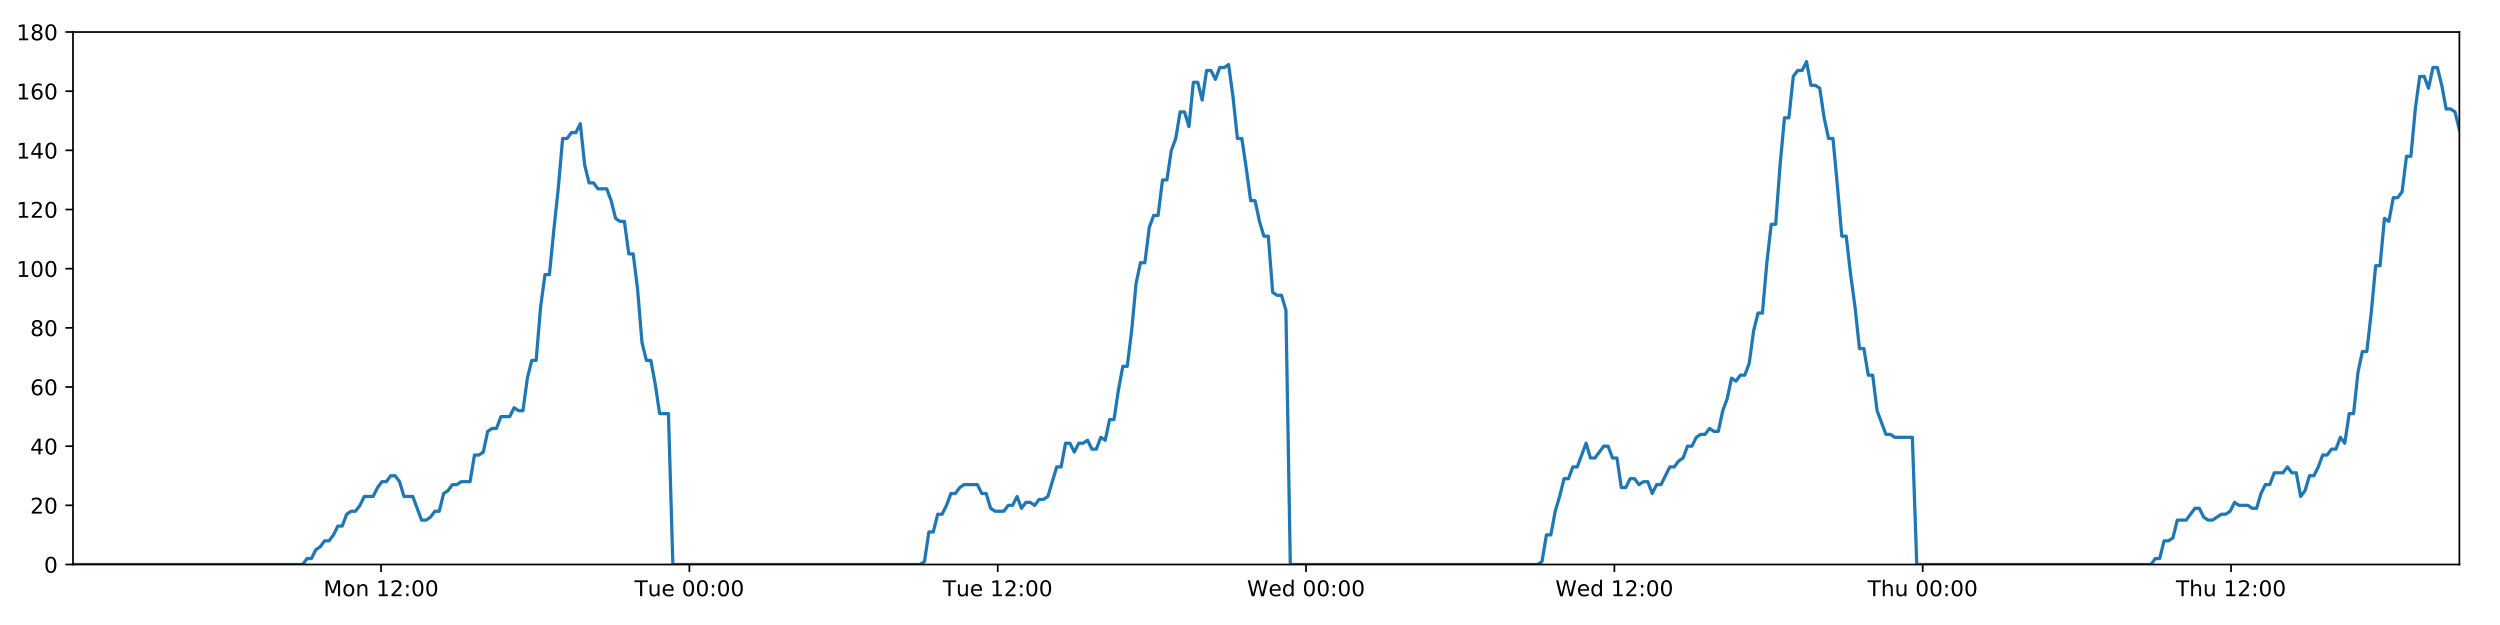
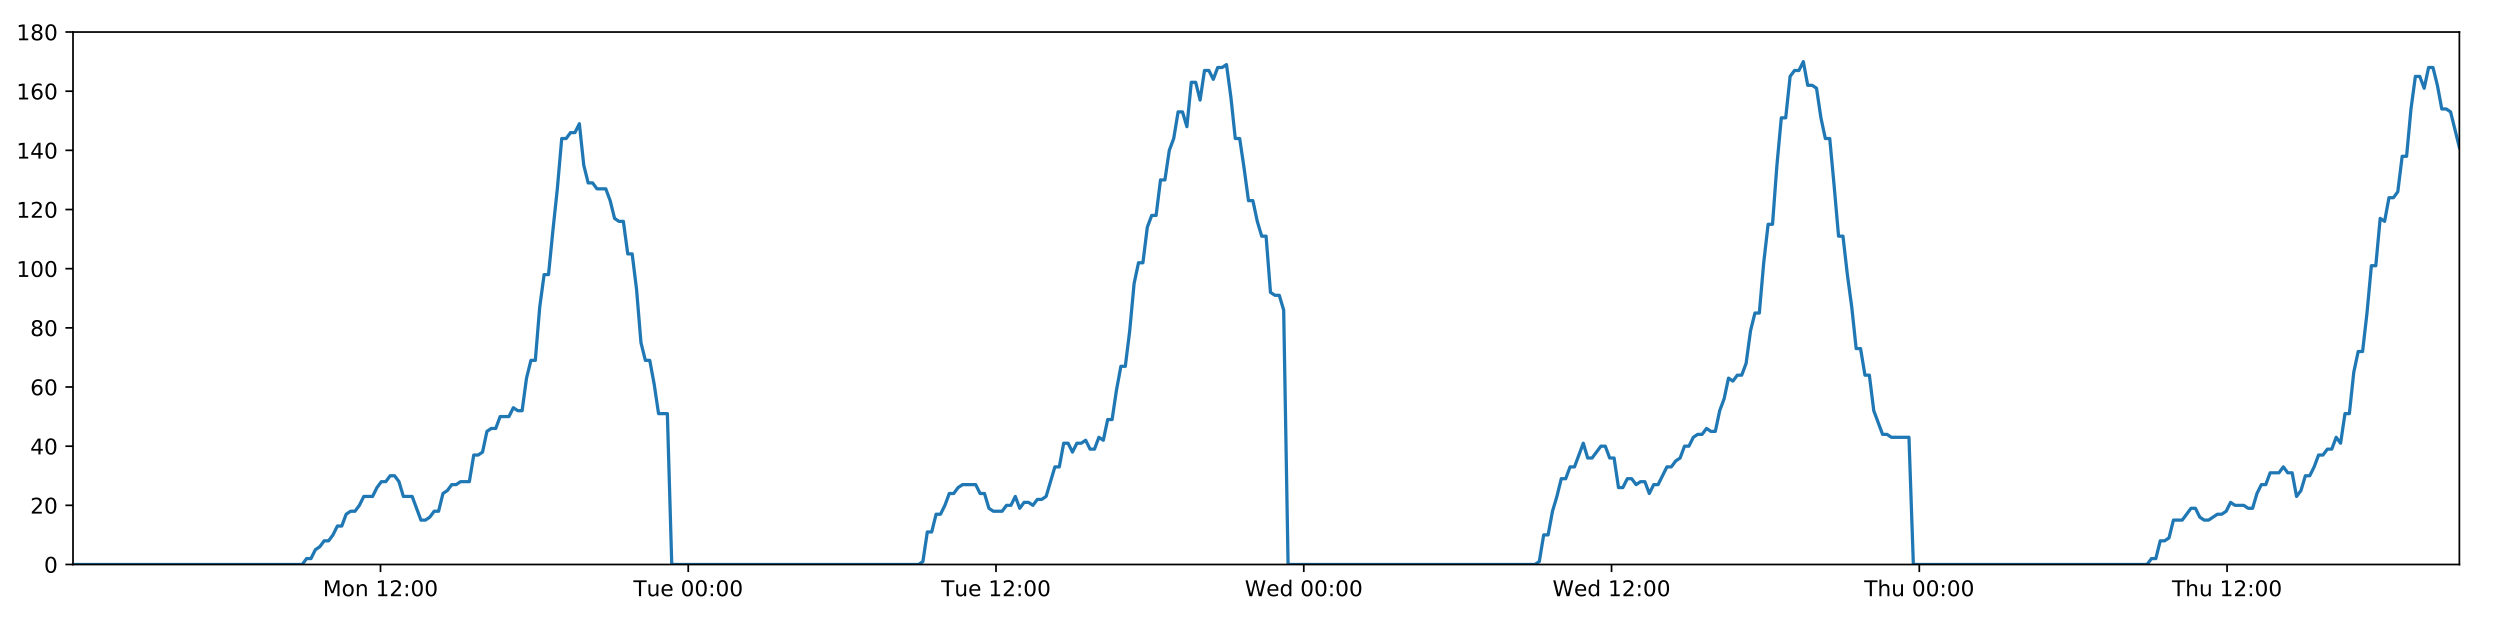
<svg xmlns="http://www.w3.org/2000/svg" xmlns:xlink="http://www.w3.org/1999/xlink" height="288pt" version="1.1" viewBox="0 0 1152 288" width="1152pt">
  <defs>
    <style type="text/css">
*{stroke-linecap:butt;stroke-linejoin:round;}
  </style>
  </defs>
  <g id="figure_1">
    <g id="patch_1">
      <path d="M 0 288  L 1152 288  L 1152 0  L 0 0  z " style="fill:#ffffff;" />
    </g>
    <g id="axes_1">
      <g id="patch_2">
        <path d="M 33.64 260.12  L 1133.28 260.12  L 1133.28 14.76  L 33.64 14.76  z " style="fill:#ffffff;" />
      </g>
      <g id="matplotlib.axis_1">
        <g id="xtick_1">
          <g id="line2d_1">
            <defs>
-               <path d="M 0 0  L 0 3.5  " id="m5feebec7a1" style="stroke:#000000;stroke-width:0.8;" />
-             </defs>
-             <g>
-               <use style="stroke:#000000;stroke-width:0.8;" x="175.591" xlink:href="#m5feebec7a1" y="260.12" />
+               <path d="M 0 0  L 0 3.5  " id="m7fc9ac9069" style="stroke:#000000;stroke-width:0.8;" />
+             </defs>
+             <g>
+               <use style="stroke:#000000;stroke-width:0.8;" x="175.33" xlink:href="#m7fc9ac9069" y="260.12" />
            </g>
          </g>
          <g id="text_1">
            <defs>
              <path d="M 9.812 72.906  L 24.516 72.906  L 43.109 23.297  L 61.812 72.906  L 76.516 72.906  L 76.516 0  L 66.891 0  L 66.891 64.016  L 48.094 14.016  L 38.188 14.016  L 19.391 64.016  L 19.391 0  L 9.812 0  z " id="DejaVuSans-77" />
              <path d="M 30.609 48.391  Q 23.391 48.391 19.188 42.75  Q 14.984 37.109 14.984 27.297  Q 14.984 17.484 19.156 11.844  Q 23.344 6.203 30.609 6.203  Q 37.797 6.203 41.984 11.859  Q 46.188 17.531 46.188 27.297  Q 46.188 37.016 41.984 42.703  Q 37.797 48.391 30.609 48.391  z M 30.609 56  Q 42.328 56 49.016 48.375  Q 55.719 40.766 55.719 27.297  Q 55.719 13.875 49.016 6.219  Q 42.328 -1.422 30.609 -1.422  Q 18.844 -1.422 12.172 6.219  Q 5.516 13.875 5.516 27.297  Q 5.516 40.766 12.172 48.375  Q 18.844 56 30.609 56  z " id="DejaVuSans-111" />
              <path d="M 54.891 33.016  L 54.891 0  L 45.906 0  L 45.906 32.719  Q 45.906 40.484 42.875 44.328  Q 39.844 48.188 33.797 48.188  Q 26.516 48.188 22.312 43.547  Q 18.109 38.922 18.109 30.906  L 18.109 0  L 9.078 0  L 9.078 54.688  L 18.109 54.688  L 18.109 46.188  Q 21.344 51.125 25.703 53.562  Q 30.078 56 35.797 56  Q 45.219 56 50.047 50.172  Q 54.891 44.344 54.891 33.016  z " id="DejaVuSans-110" />
              <path id="DejaVuSans-32" />
              <path d="M 12.406 8.297  L 28.516 8.297  L 28.516 63.922  L 10.984 60.406  L 10.984 69.391  L 28.422 72.906  L 38.281 72.906  L 38.281 8.297  L 54.391 8.297  L 54.391 0  L 12.406 0  z " id="DejaVuSans-49" />
              <path d="M 19.188 8.297  L 53.609 8.297  L 53.609 0  L 7.328 0  L 7.328 8.297  Q 12.938 14.109 22.625 23.891  Q 32.328 33.688 34.812 36.531  Q 39.547 41.844 41.422 45.531  Q 43.312 49.219 43.312 52.781  Q 43.312 58.594 39.234 62.25  Q 35.156 65.922 28.609 65.922  Q 23.969 65.922 18.812 64.312  Q 13.672 62.703 7.812 59.422  L 7.812 69.391  Q 13.766 71.781 18.938 73  Q 24.125 74.219 28.422 74.219  Q 39.75 74.219 46.484 68.547  Q 53.219 62.891 53.219 53.422  Q 53.219 48.922 51.531 44.891  Q 49.859 40.875 45.406 35.406  Q 44.188 33.984 37.641 27.219  Q 31.109 20.453 19.188 8.297  z " id="DejaVuSans-50" />
              <path d="M 11.719 12.406  L 22.016 12.406  L 22.016 0  L 11.719 0  z M 11.719 51.703  L 22.016 51.703  L 22.016 39.312  L 11.719 39.312  z " id="DejaVuSans-58" />
              <path d="M 31.781 66.406  Q 24.172 66.406 20.328 58.906  Q 16.5 51.422 16.5 36.375  Q 16.5 21.391 20.328 13.891  Q 24.172 6.391 31.781 6.391  Q 39.453 6.391 43.281 13.891  Q 47.125 21.391 47.125 36.375  Q 47.125 51.422 43.281 58.906  Q 39.453 66.406 31.781 66.406  z M 31.781 74.219  Q 44.047 74.219 50.516 64.516  Q 56.984 54.828 56.984 36.375  Q 56.984 17.969 50.516 8.266  Q 44.047 -1.422 31.781 -1.422  Q 19.531 -1.422 13.062 8.266  Q 6.594 17.969 6.594 36.375  Q 6.594 54.828 13.062 64.516  Q 19.531 74.219 31.781 74.219  z " id="DejaVuSans-48" />
            </defs>
-             <g transform="translate(149.0508 274.7184)scale(0.1 -0.1)">
+             <g transform="translate(148.7891 274.7184)scale(0.1 -0.1)">
              <use xlink:href="#DejaVuSans-77" />
              <use x="86.279" xlink:href="#DejaVuSans-111" />
              <use x="147.461" xlink:href="#DejaVuSans-110" />
              <use x="210.84" xlink:href="#DejaVuSans-32" />
              <use x="242.627" xlink:href="#DejaVuSans-49" />
              <use x="306.25" xlink:href="#DejaVuSans-50" />
              <use x="369.873" xlink:href="#DejaVuSans-58" />
              <use x="403.564" xlink:href="#DejaVuSans-48" />
              <use x="467.188" xlink:href="#DejaVuSans-48" />
            </g>
          </g>
        </g>
        <g id="xtick_2">
          <g id="line2d_2">
            <g>
-               <use style="stroke:#000000;stroke-width:0.8;" x="317.67" xlink:href="#m5feebec7a1" y="260.12" />
+               <use style="stroke:#000000;stroke-width:0.8;" x="317.146" xlink:href="#m7fc9ac9069" y="260.12" />
            </g>
          </g>
          <g id="text_2">
            <defs>
              <path d="M -0.297 72.906  L 61.375 72.906  L 61.375 64.594  L 35.5 64.594  L 35.5 0  L 25.594 0  L 25.594 64.594  L -0.297 64.594  z " id="DejaVuSans-84" />
              <path d="M 8.5 21.578  L 8.5 54.688  L 17.484 54.688  L 17.484 21.922  Q 17.484 14.156 20.5 10.266  Q 23.531 6.391 29.594 6.391  Q 36.859 6.391 41.078 11.031  Q 45.312 15.672 45.312 23.688  L 45.312 54.688  L 54.297 54.688  L 54.297 0  L 45.312 0  L 45.312 8.406  Q 42.047 3.422 37.719 1  Q 33.406 -1.422 27.688 -1.422  Q 18.266 -1.422 13.375 4.438  Q 8.5 10.297 8.5 21.578  z M 31.109 56  z " id="DejaVuSans-117" />
              <path d="M 56.203 29.594  L 56.203 25.203  L 14.891 25.203  Q 15.484 15.922 20.484 11.062  Q 25.484 6.203 34.422 6.203  Q 39.594 6.203 44.453 7.469  Q 49.312 8.734 54.109 11.281  L 54.109 2.781  Q 49.266 0.734 44.188 -0.344  Q 39.109 -1.422 33.891 -1.422  Q 20.797 -1.422 13.156 6.188  Q 5.516 13.812 5.516 26.812  Q 5.516 40.234 12.766 48.109  Q 20.016 56 32.328 56  Q 43.359 56 49.781 48.891  Q 56.203 41.797 56.203 29.594  z M 47.219 32.234  Q 47.125 39.594 43.094 43.984  Q 39.062 48.391 32.422 48.391  Q 24.906 48.391 20.391 44.141  Q 15.875 39.891 15.188 32.172  z " id="DejaVuSans-101" />
            </defs>
-             <g transform="translate(292.3841 274.7184)scale(0.1 -0.1)">
+             <g transform="translate(291.8605 274.7184)scale(0.1 -0.1)">
              <use xlink:href="#DejaVuSans-84" />
              <use x="60.85" xlink:href="#DejaVuSans-117" />
              <use x="124.229" xlink:href="#DejaVuSans-101" />
              <use x="185.752" xlink:href="#DejaVuSans-32" />
              <use x="217.539" xlink:href="#DejaVuSans-48" />
              <use x="281.162" xlink:href="#DejaVuSans-48" />
              <use x="344.785" xlink:href="#DejaVuSans-58" />
              <use x="378.477" xlink:href="#DejaVuSans-48" />
              <use x="442.1" xlink:href="#DejaVuSans-48" />
            </g>
          </g>
        </g>
        <g id="xtick_3">
          <g id="line2d_3">
            <g>
-               <use style="stroke:#000000;stroke-width:0.8;" x="459.749" xlink:href="#m5feebec7a1" y="260.12" />
+               <use style="stroke:#000000;stroke-width:0.8;" x="458.963" xlink:href="#m7fc9ac9069" y="260.12" />
            </g>
          </g>
          <g id="text_3">
-             <g transform="translate(434.4627 274.7184)scale(0.1 -0.1)">
+             <g transform="translate(433.6772 274.7184)scale(0.1 -0.1)">
              <use xlink:href="#DejaVuSans-84" />
              <use x="60.85" xlink:href="#DejaVuSans-117" />
              <use x="124.229" xlink:href="#DejaVuSans-101" />
              <use x="185.752" xlink:href="#DejaVuSans-32" />
              <use x="217.539" xlink:href="#DejaVuSans-49" />
              <use x="281.162" xlink:href="#DejaVuSans-50" />
              <use x="344.785" xlink:href="#DejaVuSans-58" />
              <use x="378.477" xlink:href="#DejaVuSans-48" />
              <use x="442.1" xlink:href="#DejaVuSans-48" />
            </g>
          </g>
        </g>
        <g id="xtick_4">
          <g id="line2d_4">
            <g>
-               <use style="stroke:#000000;stroke-width:0.8;" x="601.827" xlink:href="#m5feebec7a1" y="260.12" />
+               <use style="stroke:#000000;stroke-width:0.8;" x="600.78" xlink:href="#m7fc9ac9069" y="260.12" />
            </g>
          </g>
          <g id="text_4">
            <defs>
              <path d="M 3.328 72.906  L 13.281 72.906  L 28.609 11.281  L 43.891 72.906  L 54.984 72.906  L 70.312 11.281  L 85.594 72.906  L 95.609 72.906  L 77.297 0  L 64.891 0  L 49.516 63.281  L 33.984 0  L 21.578 0  z " id="DejaVuSans-87" />
              <path d="M 45.406 46.391  L 45.406 75.984  L 54.391 75.984  L 54.391 0  L 45.406 0  L 45.406 8.203  Q 42.578 3.328 38.25 0.953  Q 33.938 -1.422 27.875 -1.422  Q 17.969 -1.422 11.734 6.484  Q 5.516 14.406 5.516 27.297  Q 5.516 40.188 11.734 48.094  Q 17.969 56 27.875 56  Q 33.938 56 38.25 53.625  Q 42.578 51.266 45.406 46.391  z M 14.797 27.297  Q 14.797 17.391 18.875 11.75  Q 22.953 6.109 30.078 6.109  Q 37.203 6.109 41.297 11.75  Q 45.406 17.391 45.406 27.297  Q 45.406 37.203 41.297 42.844  Q 37.203 48.484 30.078 48.484  Q 22.953 48.484 18.875 42.844  Q 14.797 37.203 14.797 27.297  z " id="DejaVuSans-100" />
            </defs>
-             <g transform="translate(574.6382 274.7184)scale(0.1 -0.1)">
+             <g transform="translate(573.5908 274.7184)scale(0.1 -0.1)">
              <use xlink:href="#DejaVuSans-87" />
              <use x="98.799" xlink:href="#DejaVuSans-101" />
              <use x="160.322" xlink:href="#DejaVuSans-100" />
              <use x="223.799" xlink:href="#DejaVuSans-32" />
              <use x="255.586" xlink:href="#DejaVuSans-48" />
              <use x="319.209" xlink:href="#DejaVuSans-48" />
              <use x="382.832" xlink:href="#DejaVuSans-58" />
              <use x="416.523" xlink:href="#DejaVuSans-48" />
              <use x="480.146" xlink:href="#DejaVuSans-48" />
            </g>
          </g>
        </g>
        <g id="xtick_5">
          <g id="line2d_5">
            <g>
-               <use style="stroke:#000000;stroke-width:0.8;" x="743.906" xlink:href="#m5feebec7a1" y="260.12" />
+               <use style="stroke:#000000;stroke-width:0.8;" x="742.597" xlink:href="#m7fc9ac9069" y="260.12" />
            </g>
          </g>
          <g id="text_5">
-             <g transform="translate(716.7169 274.7184)scale(0.1 -0.1)">
+             <g transform="translate(715.4075 274.7184)scale(0.1 -0.1)">
              <use xlink:href="#DejaVuSans-87" />
              <use x="98.799" xlink:href="#DejaVuSans-101" />
              <use x="160.322" xlink:href="#DejaVuSans-100" />
              <use x="223.799" xlink:href="#DejaVuSans-32" />
              <use x="255.586" xlink:href="#DejaVuSans-49" />
              <use x="319.209" xlink:href="#DejaVuSans-50" />
              <use x="382.832" xlink:href="#DejaVuSans-58" />
              <use x="416.523" xlink:href="#DejaVuSans-48" />
              <use x="480.146" xlink:href="#DejaVuSans-48" />
            </g>
          </g>
        </g>
        <g id="xtick_6">
          <g id="line2d_6">
            <g>
-               <use style="stroke:#000000;stroke-width:0.8;" x="885.985" xlink:href="#m5feebec7a1" y="260.12" />
+               <use style="stroke:#000000;stroke-width:0.8;" x="884.413" xlink:href="#m7fc9ac9069" y="260.12" />
            </g>
          </g>
          <g id="text_6">
            <defs>
              <path d="M 54.891 33.016  L 54.891 0  L 45.906 0  L 45.906 32.719  Q 45.906 40.484 42.875 44.328  Q 39.844 48.188 33.797 48.188  Q 26.516 48.188 22.312 43.547  Q 18.109 38.922 18.109 30.906  L 18.109 0  L 9.078 0  L 9.078 75.984  L 18.109 75.984  L 18.109 46.188  Q 21.344 51.125 25.703 53.562  Q 30.078 56 35.797 56  Q 45.219 56 50.047 50.172  Q 54.891 44.344 54.891 33.016  z " id="DejaVuSans-104" />
            </defs>
-             <g transform="translate(860.5947 274.7184)scale(0.1 -0.1)">
+             <g transform="translate(859.0235 274.7184)scale(0.1 -0.1)">
              <use xlink:href="#DejaVuSans-84" />
              <use x="61.084" xlink:href="#DejaVuSans-104" />
              <use x="124.463" xlink:href="#DejaVuSans-117" />
              <use x="187.842" xlink:href="#DejaVuSans-32" />
              <use x="219.629" xlink:href="#DejaVuSans-48" />
              <use x="283.252" xlink:href="#DejaVuSans-48" />
              <use x="346.875" xlink:href="#DejaVuSans-58" />
              <use x="380.566" xlink:href="#DejaVuSans-48" />
              <use x="444.189" xlink:href="#DejaVuSans-48" />
            </g>
          </g>
        </g>
        <g id="xtick_7">
          <g id="line2d_7">
            <g>
-               <use style="stroke:#000000;stroke-width:0.8;" x="1028.063" xlink:href="#m5feebec7a1" y="260.12" />
+               <use style="stroke:#000000;stroke-width:0.8;" x="1026.23" xlink:href="#m7fc9ac9069" y="260.12" />
            </g>
          </g>
          <g id="text_7">
-             <g transform="translate(1002.673 274.7184)scale(0.1 -0.1)">
+             <g transform="translate(1000.84 274.7184)scale(0.1 -0.1)">
              <use xlink:href="#DejaVuSans-84" />
              <use x="61.084" xlink:href="#DejaVuSans-104" />
              <use x="124.463" xlink:href="#DejaVuSans-117" />
              <use x="187.842" xlink:href="#DejaVuSans-32" />
              <use x="219.629" xlink:href="#DejaVuSans-49" />
              <use x="283.252" xlink:href="#DejaVuSans-50" />
              <use x="346.875" xlink:href="#DejaVuSans-58" />
              <use x="380.566" xlink:href="#DejaVuSans-48" />
              <use x="444.189" xlink:href="#DejaVuSans-48" />
            </g>
          </g>
        </g>
      </g>
      <g id="matplotlib.axis_2">
        <g id="ytick_1">
          <g id="line2d_8">
            <defs>
-               <path d="M 0 0  L -3.5 0  " id="m15bf22c9db" style="stroke:#000000;stroke-width:0.8;" />
-             </defs>
-             <g>
-               <use style="stroke:#000000;stroke-width:0.8;" x="33.64" xlink:href="#m15bf22c9db" y="260.12" />
+               <path d="M 0 0  L -3.5 0  " id="m2a87310018" style="stroke:#000000;stroke-width:0.8;" />
+             </defs>
+             <g>
+               <use style="stroke:#000000;stroke-width:0.8;" x="33.64" xlink:href="#m2a87310018" y="260.12" />
            </g>
          </g>
          <g id="text_8">
            <g transform="translate(20.2775 263.9192)scale(0.1 -0.1)">
              <use xlink:href="#DejaVuSans-48" />
            </g>
          </g>
        </g>
        <g id="ytick_2">
          <g id="line2d_9">
            <g>
-               <use style="stroke:#000000;stroke-width:0.8;" x="33.64" xlink:href="#m15bf22c9db" y="232.858" />
+               <use style="stroke:#000000;stroke-width:0.8;" x="33.64" xlink:href="#m2a87310018" y="232.858" />
            </g>
          </g>
          <g id="text_9">
            <g transform="translate(13.915 236.657)scale(0.1 -0.1)">
              <use xlink:href="#DejaVuSans-50" />
              <use x="63.623" xlink:href="#DejaVuSans-48" />
            </g>
          </g>
        </g>
        <g id="ytick_3">
          <g id="line2d_10">
            <g>
-               <use style="stroke:#000000;stroke-width:0.8;" x="33.64" xlink:href="#m15bf22c9db" y="205.596" />
+               <use style="stroke:#000000;stroke-width:0.8;" x="33.64" xlink:href="#m2a87310018" y="205.596" />
            </g>
          </g>
          <g id="text_10">
            <defs>
              <path d="M 37.797 64.312  L 12.891 25.391  L 37.797 25.391  z M 35.203 72.906  L 47.609 72.906  L 47.609 25.391  L 58.016 25.391  L 58.016 17.188  L 47.609 17.188  L 47.609 0  L 37.797 0  L 37.797 17.188  L 4.891 17.188  L 4.891 26.703  z " id="DejaVuSans-52" />
            </defs>
            <g transform="translate(13.915 209.3948)scale(0.1 -0.1)">
              <use xlink:href="#DejaVuSans-52" />
              <use x="63.623" xlink:href="#DejaVuSans-48" />
            </g>
          </g>
        </g>
        <g id="ytick_4">
          <g id="line2d_11">
            <g>
-               <use style="stroke:#000000;stroke-width:0.8;" x="33.64" xlink:href="#m15bf22c9db" y="178.333" />
+               <use style="stroke:#000000;stroke-width:0.8;" x="33.64" xlink:href="#m2a87310018" y="178.333" />
            </g>
          </g>
          <g id="text_11">
            <defs>
              <path d="M 33.016 40.375  Q 26.375 40.375 22.484 35.828  Q 18.609 31.297 18.609 23.391  Q 18.609 15.531 22.484 10.953  Q 26.375 6.391 33.016 6.391  Q 39.656 6.391 43.531 10.953  Q 47.406 15.531 47.406 23.391  Q 47.406 31.297 43.531 35.828  Q 39.656 40.375 33.016 40.375  z M 52.594 71.297  L 52.594 62.312  Q 48.875 64.062 45.094 64.984  Q 41.312 65.922 37.594 65.922  Q 27.828 65.922 22.672 59.328  Q 17.531 52.734 16.797 39.406  Q 19.672 43.656 24.016 45.922  Q 28.375 48.188 33.594 48.188  Q 44.578 48.188 50.953 41.516  Q 57.328 34.859 57.328 23.391  Q 57.328 12.156 50.688 5.359  Q 44.047 -1.422 33.016 -1.422  Q 20.359 -1.422 13.672 8.266  Q 6.984 17.969 6.984 36.375  Q 6.984 53.656 15.188 63.938  Q 23.391 74.219 37.203 74.219  Q 40.922 74.219 44.703 73.484  Q 48.484 72.75 52.594 71.297  z " id="DejaVuSans-54" />
            </defs>
            <g transform="translate(13.915 182.1326)scale(0.1 -0.1)">
              <use xlink:href="#DejaVuSans-54" />
              <use x="63.623" xlink:href="#DejaVuSans-48" />
            </g>
          </g>
        </g>
        <g id="ytick_5">
          <g id="line2d_12">
            <g>
-               <use style="stroke:#000000;stroke-width:0.8;" x="33.64" xlink:href="#m15bf22c9db" y="151.071" />
+               <use style="stroke:#000000;stroke-width:0.8;" x="33.64" xlink:href="#m2a87310018" y="151.071" />
            </g>
          </g>
          <g id="text_12">
            <defs>
              <path d="M 31.781 34.625  Q 24.75 34.625 20.719 30.859  Q 16.703 27.094 16.703 20.516  Q 16.703 13.922 20.719 10.156  Q 24.75 6.391 31.781 6.391  Q 38.812 6.391 42.859 10.172  Q 46.922 13.969 46.922 20.516  Q 46.922 27.094 42.891 30.859  Q 38.875 34.625 31.781 34.625  z M 21.922 38.812  Q 15.578 40.375 12.031 44.719  Q 8.5 49.078 8.5 55.328  Q 8.5 64.062 14.719 69.141  Q 20.953 74.219 31.781 74.219  Q 42.672 74.219 48.875 69.141  Q 55.078 64.062 55.078 55.328  Q 55.078 49.078 51.531 44.719  Q 48 40.375 41.703 38.812  Q 48.828 37.156 52.797 32.312  Q 56.781 27.484 56.781 20.516  Q 56.781 9.906 50.312 4.234  Q 43.844 -1.422 31.781 -1.422  Q 19.734 -1.422 13.25 4.234  Q 6.781 9.906 6.781 20.516  Q 6.781 27.484 10.781 32.312  Q 14.797 37.156 21.922 38.812  z M 18.312 54.391  Q 18.312 48.734 21.844 45.562  Q 25.391 42.391 31.781 42.391  Q 38.141 42.391 41.719 45.562  Q 45.312 48.734 45.312 54.391  Q 45.312 60.062 41.719 63.234  Q 38.141 66.406 31.781 66.406  Q 25.391 66.406 21.844 63.234  Q 18.312 60.062 18.312 54.391  z " id="DejaVuSans-56" />
            </defs>
            <g transform="translate(13.915 154.8703)scale(0.1 -0.1)">
              <use xlink:href="#DejaVuSans-56" />
              <use x="63.623" xlink:href="#DejaVuSans-48" />
            </g>
          </g>
        </g>
        <g id="ytick_6">
          <g id="line2d_13">
            <g>
-               <use style="stroke:#000000;stroke-width:0.8;" x="33.64" xlink:href="#m15bf22c9db" y="123.809" />
+               <use style="stroke:#000000;stroke-width:0.8;" x="33.64" xlink:href="#m2a87310018" y="123.809" />
            </g>
          </g>
          <g id="text_13">
            <g transform="translate(7.5525 127.6081)scale(0.1 -0.1)">
              <use xlink:href="#DejaVuSans-49" />
              <use x="63.623" xlink:href="#DejaVuSans-48" />
              <use x="127.246" xlink:href="#DejaVuSans-48" />
            </g>
          </g>
        </g>
        <g id="ytick_7">
          <g id="line2d_14">
            <g>
-               <use style="stroke:#000000;stroke-width:0.8;" x="33.64" xlink:href="#m15bf22c9db" y="96.547" />
+               <use style="stroke:#000000;stroke-width:0.8;" x="33.64" xlink:href="#m2a87310018" y="96.547" />
            </g>
          </g>
          <g id="text_14">
            <g transform="translate(7.5525 100.3459)scale(0.1 -0.1)">
              <use xlink:href="#DejaVuSans-49" />
              <use x="63.623" xlink:href="#DejaVuSans-50" />
              <use x="127.246" xlink:href="#DejaVuSans-48" />
            </g>
          </g>
        </g>
        <g id="ytick_8">
          <g id="line2d_15">
            <g>
-               <use style="stroke:#000000;stroke-width:0.8;" x="33.64" xlink:href="#m15bf22c9db" y="69.284" />
+               <use style="stroke:#000000;stroke-width:0.8;" x="33.64" xlink:href="#m2a87310018" y="69.284" />
            </g>
          </g>
          <g id="text_15">
            <g transform="translate(7.5525 73.08366)scale(0.1 -0.1)">
              <use xlink:href="#DejaVuSans-49" />
              <use x="63.623" xlink:href="#DejaVuSans-52" />
              <use x="127.246" xlink:href="#DejaVuSans-48" />
            </g>
          </g>
        </g>
        <g id="ytick_9">
          <g id="line2d_16">
            <g>
-               <use style="stroke:#000000;stroke-width:0.8;" x="33.64" xlink:href="#m15bf22c9db" y="42.022" />
+               <use style="stroke:#000000;stroke-width:0.8;" x="33.64" xlink:href="#m2a87310018" y="42.022" />
            </g>
          </g>
          <g id="text_16">
            <g transform="translate(7.5525 45.82144)scale(0.1 -0.1)">
              <use xlink:href="#DejaVuSans-49" />
              <use x="63.623" xlink:href="#DejaVuSans-54" />
              <use x="127.246" xlink:href="#DejaVuSans-48" />
            </g>
          </g>
        </g>
        <g id="ytick_10">
          <g id="line2d_17">
            <g>
-               <use style="stroke:#000000;stroke-width:0.8;" x="33.64" xlink:href="#m15bf22c9db" y="14.76" />
+               <use style="stroke:#000000;stroke-width:0.8;" x="33.64" xlink:href="#m2a87310018" y="14.76" />
            </g>
          </g>
          <g id="text_17">
            <g transform="translate(7.5525 18.55922)scale(0.1 -0.1)">
              <use xlink:href="#DejaVuSans-49" />
              <use x="63.623" xlink:href="#DejaVuSans-56" />
              <use x="127.246" xlink:href="#DejaVuSans-48" />
            </g>
          </g>
        </g>
      </g>
      <g id="line2d_18">
-         <path clip-path="url(#p3478f6c888)" d="M 33.64 260.12  L 139.466 260.12  L 141.463 257.394  L 143.498 257.394  L 145.527 253.304  L 147.556 251.941  L 149.59 249.215  L 151.62 249.215  L 153.654 246.489  L 155.685 242.4  L 157.715 242.4  L 159.746 236.947  L 161.779 235.584  L 163.811 235.584  L 165.845 232.858  L 167.874 228.768  L 171.935 228.768  L 173.964 224.679  L 175.995 221.953  L 178.027 221.953  L 180.062 219.227  L 182.093 219.227  L 184.126 221.953  L 186.155 228.768  L 190.212 228.768  L 194.27 239.673  L 196.306 239.673  L 198.338 238.31  L 200.372 235.584  L 202.401 235.584  L 204.429 227.405  L 206.458 226.042  L 208.487 223.316  L 210.516 223.316  L 212.549 221.953  L 216.609 221.953  L 218.641 209.685  L 220.67 209.685  L 222.701 208.322  L 224.73 198.78  L 226.765 197.417  L 228.794 197.417  L 230.824 191.964  L 234.883 191.964  L 236.916 187.875  L 238.945 189.238  L 240.975 189.238  L 243.004 174.244  L 245.034 166.065  L 247.065 166.065  L 249.098 141.529  L 251.132 126.535  L 253.164 126.535  L 255.198 106.088  L 257.229 87.005  L 259.262 63.832  L 261.296 63.832  L 263.33 61.106  L 265.362 61.106  L 267.396 57.016  L 269.431 76.1  L 271.466 84.279  L 273.5 84.279  L 275.53 87.005  L 279.589 87.005  L 281.62 92.457  L 283.65 100.636  L 285.683 101.999  L 287.716 101.999  L 289.745 116.993  L 291.775 116.993  L 293.807 133.351  L 295.837 157.887  L 297.868 166.065  L 299.899 166.065  L 301.929 176.97  L 303.959 190.601  L 308.024 190.601  L 310.055 260.12  L 424.003 260.12  L 426 258.757  L 428.03 245.126  L 430.06 245.126  L 432.088 236.947  L 434.122 236.947  L 436.152 232.858  L 438.181 227.405  L 440.211 227.405  L 442.242 224.679  L 444.274 223.316  L 450.37 223.316  L 452.399 227.405  L 454.433 227.405  L 456.472 234.221  L 458.501 235.584  L 462.566 235.584  L 464.6 232.858  L 466.632 232.858  L 468.661 228.768  L 470.69 234.221  L 472.718 231.495  L 474.754 231.495  L 476.782 232.858  L 478.811 230.132  L 480.841 230.132  L 482.87 228.768  L 486.932 215.137  L 488.962 215.137  L 490.992 204.232  L 493.022 204.232  L 495.052 208.322  L 497.081 204.232  L 499.11 204.232  L 501.138 202.869  L 503.167 206.959  L 505.2 206.959  L 507.245 201.506  L 509.277 202.869  L 511.307 193.328  L 513.337 193.328  L 515.368 179.696  L 517.402 168.792  L 519.434 168.792  L 521.468 152.434  L 523.502 130.624  L 525.531 121.083  L 527.562 121.083  L 529.592 104.725  L 531.622 99.273  L 533.652 99.273  L 535.683 82.916  L 537.716 82.916  L 539.746 69.284  L 541.777 63.832  L 543.808 51.564  L 545.839 51.564  L 547.868 58.38  L 549.899 37.933  L 551.932 37.933  L 553.961 46.112  L 555.992 32.48  L 558.022 32.48  L 560.053 36.57  L 562.082 31.117  L 564.113 31.117  L 566.144 29.754  L 568.177 44.748  L 570.208 63.832  L 572.239 63.832  L 574.269 77.463  L 576.303 92.457  L 578.333 92.457  L 580.363 101.999  L 582.394 108.815  L 584.424 108.815  L 586.456 134.714  L 588.487 136.077  L 590.517 136.077  L 592.548 142.892  L 594.578 260.12  L 708.525 260.12  L 710.555 258.757  L 712.585 246.489  L 714.618 246.489  L 716.647 235.584  L 718.676 228.768  L 720.707 220.59  L 722.736 220.59  L 724.767 215.137  L 726.8 215.137  L 730.863 204.232  L 732.896 211.048  L 734.927 211.048  L 738.989 205.596  L 741.019 205.596  L 743.05 211.048  L 745.081 211.048  L 747.114 224.679  L 749.144 224.679  L 751.175 220.59  L 753.205 220.59  L 755.242 223.316  L 757.272 221.953  L 759.306 221.953  L 761.339 227.405  L 763.369 223.316  L 765.4 223.316  L 769.466 215.137  L 771.499 215.137  L 773.532 212.411  L 775.563 211.048  L 777.594 205.596  L 779.624 205.596  L 781.656 201.506  L 783.686 200.143  L 785.717 200.143  L 787.747 197.417  L 789.778 198.78  L 791.809 198.78  L 793.84 189.238  L 795.871 183.786  L 797.902 174.244  L 799.931 175.607  L 801.969 172.881  L 804.001 172.881  L 806.033 167.428  L 808.069 152.434  L 810.099 144.256  L 812.128 144.256  L 814.159 121.083  L 816.19 103.362  L 818.222 103.362  L 820.257 76.1  L 822.287 54.29  L 824.315 54.29  L 826.344 35.207  L 828.38 32.48  L 830.409 32.48  L 832.438 28.391  L 834.471 39.296  L 836.505 39.296  L 838.534 40.659  L 840.567 54.29  L 842.607 63.832  L 844.638 63.832  L 846.67 85.642  L 848.705 108.815  L 850.74 108.815  L 852.773 126.535  L 854.805 141.529  L 856.836 160.613  L 858.867 160.613  L 860.897 172.881  L 862.928 172.881  L 864.962 189.238  L 869.026 200.143  L 871.057 200.143  L 873.089 201.506  L 881.212 201.506  L 883.244 260.12  L 991.151 260.12  L 993.148 257.394  L 995.178 257.394  L 997.211 249.215  L 999.24 249.215  L 1001.269 247.852  L 1003.297 239.673  L 1007.357 239.673  L 1011.42 234.221  L 1013.449 234.221  L 1015.478 238.31  L 1017.508 239.673  L 1019.537 239.673  L 1023.596 236.947  L 1025.625 236.947  L 1027.655 235.584  L 1029.685 231.495  L 1031.713 232.858  L 1035.778 232.858  L 1037.806 234.221  L 1039.837 234.221  L 1041.866 227.405  L 1043.896 223.316  L 1045.926 223.316  L 1047.959 217.864  L 1052.019 217.864  L 1054.048 215.137  L 1056.08 217.864  L 1058.113 217.864  L 1060.144 228.768  L 1062.178 226.042  L 1064.211 219.227  L 1066.241 219.227  L 1068.271 215.137  L 1070.305 209.685  L 1072.337 209.685  L 1074.367 206.959  L 1076.404 206.959  L 1078.437 201.506  L 1080.467 204.232  L 1082.5 190.601  L 1084.531 190.601  L 1086.561 171.518  L 1088.593 161.976  L 1090.626 161.976  L 1092.659 144.256  L 1094.69 122.446  L 1096.723 122.446  L 1098.754 100.636  L 1100.785 101.999  L 1102.816 91.094  L 1104.849 91.094  L 1106.879 88.368  L 1108.909 72.011  L 1110.94 72.011  L 1112.971 50.201  L 1115.002 35.207  L 1117.033 35.207  L 1119.064 40.659  L 1121.095 31.117  L 1123.126 31.117  L 1125.157 39.296  L 1127.189 50.201  L 1129.218 50.201  L 1131.249 51.564  L 1133.28 59.743  L 1133.28 59.743  " style="fill:none;stroke:#1f77b4;stroke-linecap:square;stroke-width:1.5;" />
+         <path clip-path="url(#pd625da8af3)" d="M 33.64 260.12  L 139.271 260.12  L 141.264 257.394  L 143.296 257.394  L 145.321 253.304  L 147.346 251.941  L 149.376 249.215  L 151.403 249.215  L 153.433 246.489  L 155.46 242.4  L 157.486 242.4  L 159.513 236.947  L 161.543 235.584  L 163.571 235.584  L 165.601 232.858  L 167.626 228.768  L 171.68 228.768  L 173.705 224.679  L 175.733 221.953  L 177.76 221.953  L 179.792 219.227  L 181.82 219.227  L 183.849 221.953  L 185.874 228.768  L 189.924 228.768  L 193.974 239.673  L 196.006 239.673  L 198.034 238.31  L 200.065 235.584  L 202.09 235.584  L 204.115 227.405  L 206.139 226.042  L 208.165 223.316  L 210.19 223.316  L 212.219 221.953  L 216.271 221.953  L 218.3 209.685  L 220.325 209.685  L 222.352 208.322  L 224.378 198.78  L 226.409 197.417  L 228.434 197.417  L 230.46 191.964  L 234.512 191.964  L 236.542 187.875  L 238.567 189.238  L 240.593 189.238  L 242.618 174.244  L 244.644 166.065  L 246.672 166.065  L 248.701 141.529  L 250.731 126.535  L 252.759 126.535  L 254.79 106.088  L 256.817 87.005  L 258.847 63.832  L 260.877 63.832  L 262.906 61.106  L 264.935 61.106  L 266.965 57.016  L 268.997 76.1  L 271.028 84.279  L 273.058 84.279  L 275.084 87.005  L 279.136 87.005  L 281.163 92.457  L 283.189 100.636  L 285.218 101.999  L 287.247 101.999  L 289.273 116.993  L 291.3 116.993  L 293.327 133.351  L 295.354 157.887  L 297.381 166.065  L 299.408 166.065  L 301.434 176.97  L 303.461 190.601  L 307.518 190.601  L 309.545 260.12  L 423.283 260.12  L 425.276 258.757  L 427.303 245.126  L 429.329 245.126  L 431.353 236.947  L 433.384 236.947  L 435.41 232.858  L 437.435 227.405  L 439.461 227.405  L 441.489 224.679  L 443.517 223.316  L 449.602 223.316  L 451.627 227.405  L 453.658 227.405  L 455.692 234.221  L 457.718 235.584  L 461.776 235.584  L 463.805 232.858  L 465.833 232.858  L 467.859 228.768  L 469.884 234.221  L 471.909 231.495  L 473.94 231.495  L 475.966 232.858  L 477.991 230.132  L 480.016 230.132  L 482.042 228.768  L 486.096 215.137  L 488.123 215.137  L 490.149 204.232  L 492.175 204.232  L 494.201 208.322  L 496.227 204.232  L 498.252 204.232  L 500.277 202.869  L 502.301 206.959  L 504.33 206.959  L 506.372 201.506  L 508.401 202.869  L 510.426 193.328  L 512.453 193.328  L 514.48 179.696  L 516.511 168.792  L 518.538 168.792  L 520.569 152.434  L 522.599 130.624  L 524.624 121.083  L 526.652 121.083  L 528.678 104.725  L 530.704 99.273  L 532.731 99.273  L 534.758 82.916  L 536.787 82.916  L 538.813 69.284  L 540.841 63.832  L 542.868 51.564  L 544.895 51.564  L 546.921 58.38  L 548.948 37.933  L 550.977 37.933  L 553.002 46.112  L 555.029 32.48  L 557.056 32.48  L 559.083 36.57  L 561.108 31.117  L 563.135 31.117  L 565.162 29.754  L 567.192 44.748  L 569.219 63.832  L 571.246 63.832  L 573.273 77.463  L 575.303 92.457  L 577.329 92.457  L 579.355 101.999  L 581.382 108.815  L 583.408 108.815  L 585.437 134.714  L 587.464 136.077  L 589.49 136.077  L 591.517 142.892  L 593.544 260.12  L 707.281 260.12  L 709.307 258.757  L 711.333 246.489  L 713.362 246.489  L 715.387 235.584  L 717.413 228.768  L 719.44 220.59  L 721.466 220.59  L 723.493 215.137  L 725.522 215.137  L 729.578 204.232  L 731.607 211.048  L 733.634 211.048  L 737.689 205.596  L 739.715 205.596  L 741.742 211.048  L 743.769 211.048  L 745.799 224.679  L 747.825 224.679  L 749.852 220.59  L 751.878 220.59  L 753.912 223.316  L 755.938 221.953  L 757.969 221.953  L 759.997 227.405  L 762.024 223.316  L 764.051 223.316  L 768.11 215.137  L 770.139 215.137  L 772.168 212.411  L 774.195 211.048  L 776.223 205.596  L 778.249 205.596  L 780.277 201.506  L 782.304 200.143  L 784.33 200.143  L 786.357 197.417  L 788.385 198.78  L 790.412 198.78  L 792.439 189.238  L 794.465 183.786  L 796.493 174.244  L 798.519 175.607  L 800.553 172.881  L 802.58 172.881  L 804.609 167.428  L 806.642 152.434  L 808.667 144.256  L 810.693 144.256  L 812.72 121.083  L 814.748 103.362  L 816.776 103.362  L 818.807 76.1  L 820.833 54.29  L 822.858 54.29  L 824.883 35.207  L 826.914 32.48  L 828.94 32.48  L 830.966 28.391  L 832.995 39.296  L 835.025 39.296  L 837.05 40.659  L 839.08 54.29  L 841.116 63.832  L 843.143 63.832  L 845.171 85.642  L 847.203 108.815  L 849.234 108.815  L 851.263 126.535  L 853.291 141.529  L 855.319 160.613  L 857.346 160.613  L 859.372 172.881  L 861.4 172.881  L 863.43 189.238  L 867.486 200.143  L 869.513 200.143  L 871.542 201.506  L 879.65 201.506  L 881.678 260.12  L 989.386 260.12  L 991.379 257.394  L 993.405 257.394  L 995.435 249.215  L 997.46 249.215  L 999.485 247.852  L 1001.51 239.673  L 1005.562 239.673  L 1009.617 234.221  L 1011.642 234.221  L 1013.668 238.31  L 1015.695 239.673  L 1017.719 239.673  L 1021.771 236.947  L 1023.796 236.947  L 1025.823 235.584  L 1027.849 231.495  L 1029.873 232.858  L 1033.93 232.858  L 1035.955 234.221  L 1037.983 234.221  L 1040.007 227.405  L 1042.034 223.316  L 1044.06 223.316  L 1046.089 217.864  L 1050.141 217.864  L 1052.167 215.137  L 1054.195 217.864  L 1056.225 217.864  L 1058.252 228.768  L 1060.282 226.042  L 1062.311 219.227  L 1064.337 219.227  L 1066.364 215.137  L 1068.394 209.685  L 1070.422 209.685  L 1072.448 206.959  L 1074.481 206.959  L 1076.511 201.506  L 1078.537 204.232  L 1080.567 190.601  L 1082.593 190.601  L 1084.62 171.518  L 1086.648 161.976  L 1088.677 161.976  L 1090.707 144.256  L 1092.734 122.446  L 1094.764 122.446  L 1096.791 100.636  L 1098.818 101.999  L 1100.845 91.094  L 1102.874 91.094  L 1104.9 88.368  L 1106.927 72.011  L 1108.954 72.011  L 1110.981 50.201  L 1113.009 35.207  L 1115.036 35.207  L 1117.063 40.659  L 1119.09 31.117  L 1121.117 31.117  L 1123.145 39.296  L 1125.173 50.201  L 1127.199 50.201  L 1129.226 51.564  L 1133.28 67.921  L 1133.28 67.921  " style="fill:none;stroke:#1f77b4;stroke-linecap:square;stroke-width:1.5;" />
      </g>
      <g id="patch_3">
        <path d="M 33.64 260.12  L 33.64 14.76  " style="fill:none;stroke:#000000;stroke-linecap:square;stroke-linejoin:miter;stroke-width:0.8;" />
      </g>
      <g id="patch_4">
        <path d="M 1133.28 260.12  L 1133.28 14.76  " style="fill:none;stroke:#000000;stroke-linecap:square;stroke-linejoin:miter;stroke-width:0.8;" />
      </g>
      <g id="patch_5">
        <path d="M 33.64 260.12  L 1133.28 260.12  " style="fill:none;stroke:#000000;stroke-linecap:square;stroke-linejoin:miter;stroke-width:0.8;" />
      </g>
      <g id="patch_6">
        <path d="M 33.64 14.76  L 1133.28 14.76  " style="fill:none;stroke:#000000;stroke-linecap:square;stroke-linejoin:miter;stroke-width:0.8;" />
      </g>
    </g>
  </g>
  <defs>
-     <clipPath id="p3478f6c888">
+     <clipPath id="pd625da8af3">
      <rect height="245.36" width="1099.64" x="33.64" y="14.76" />
    </clipPath>
  </defs>
</svg>
